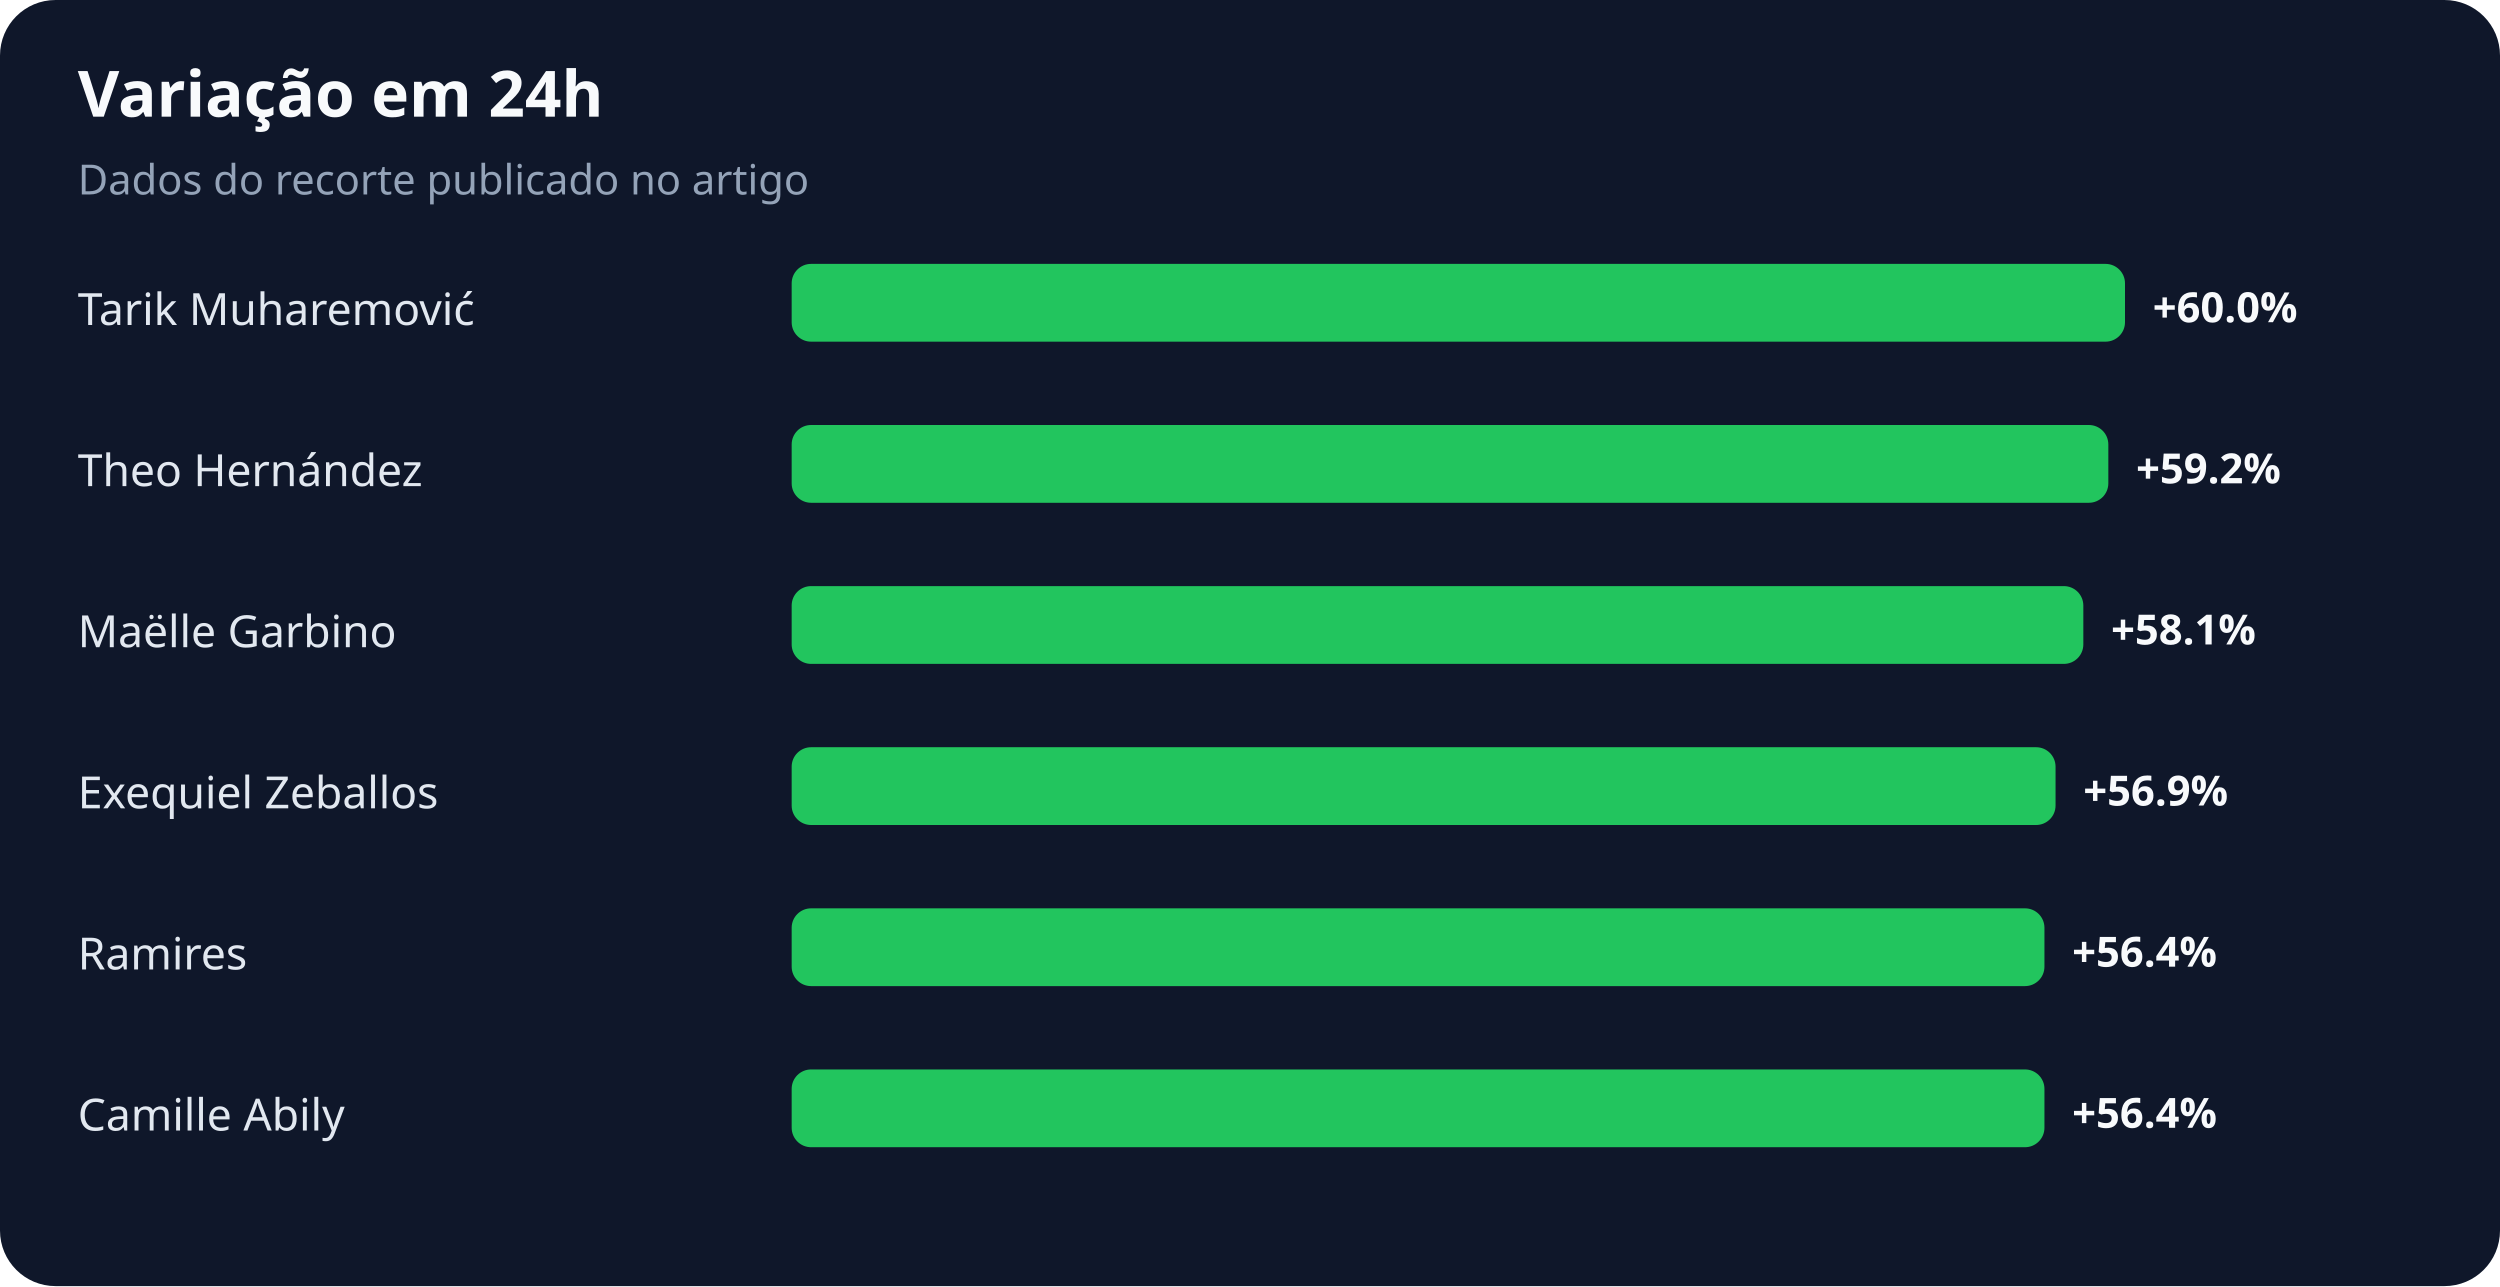
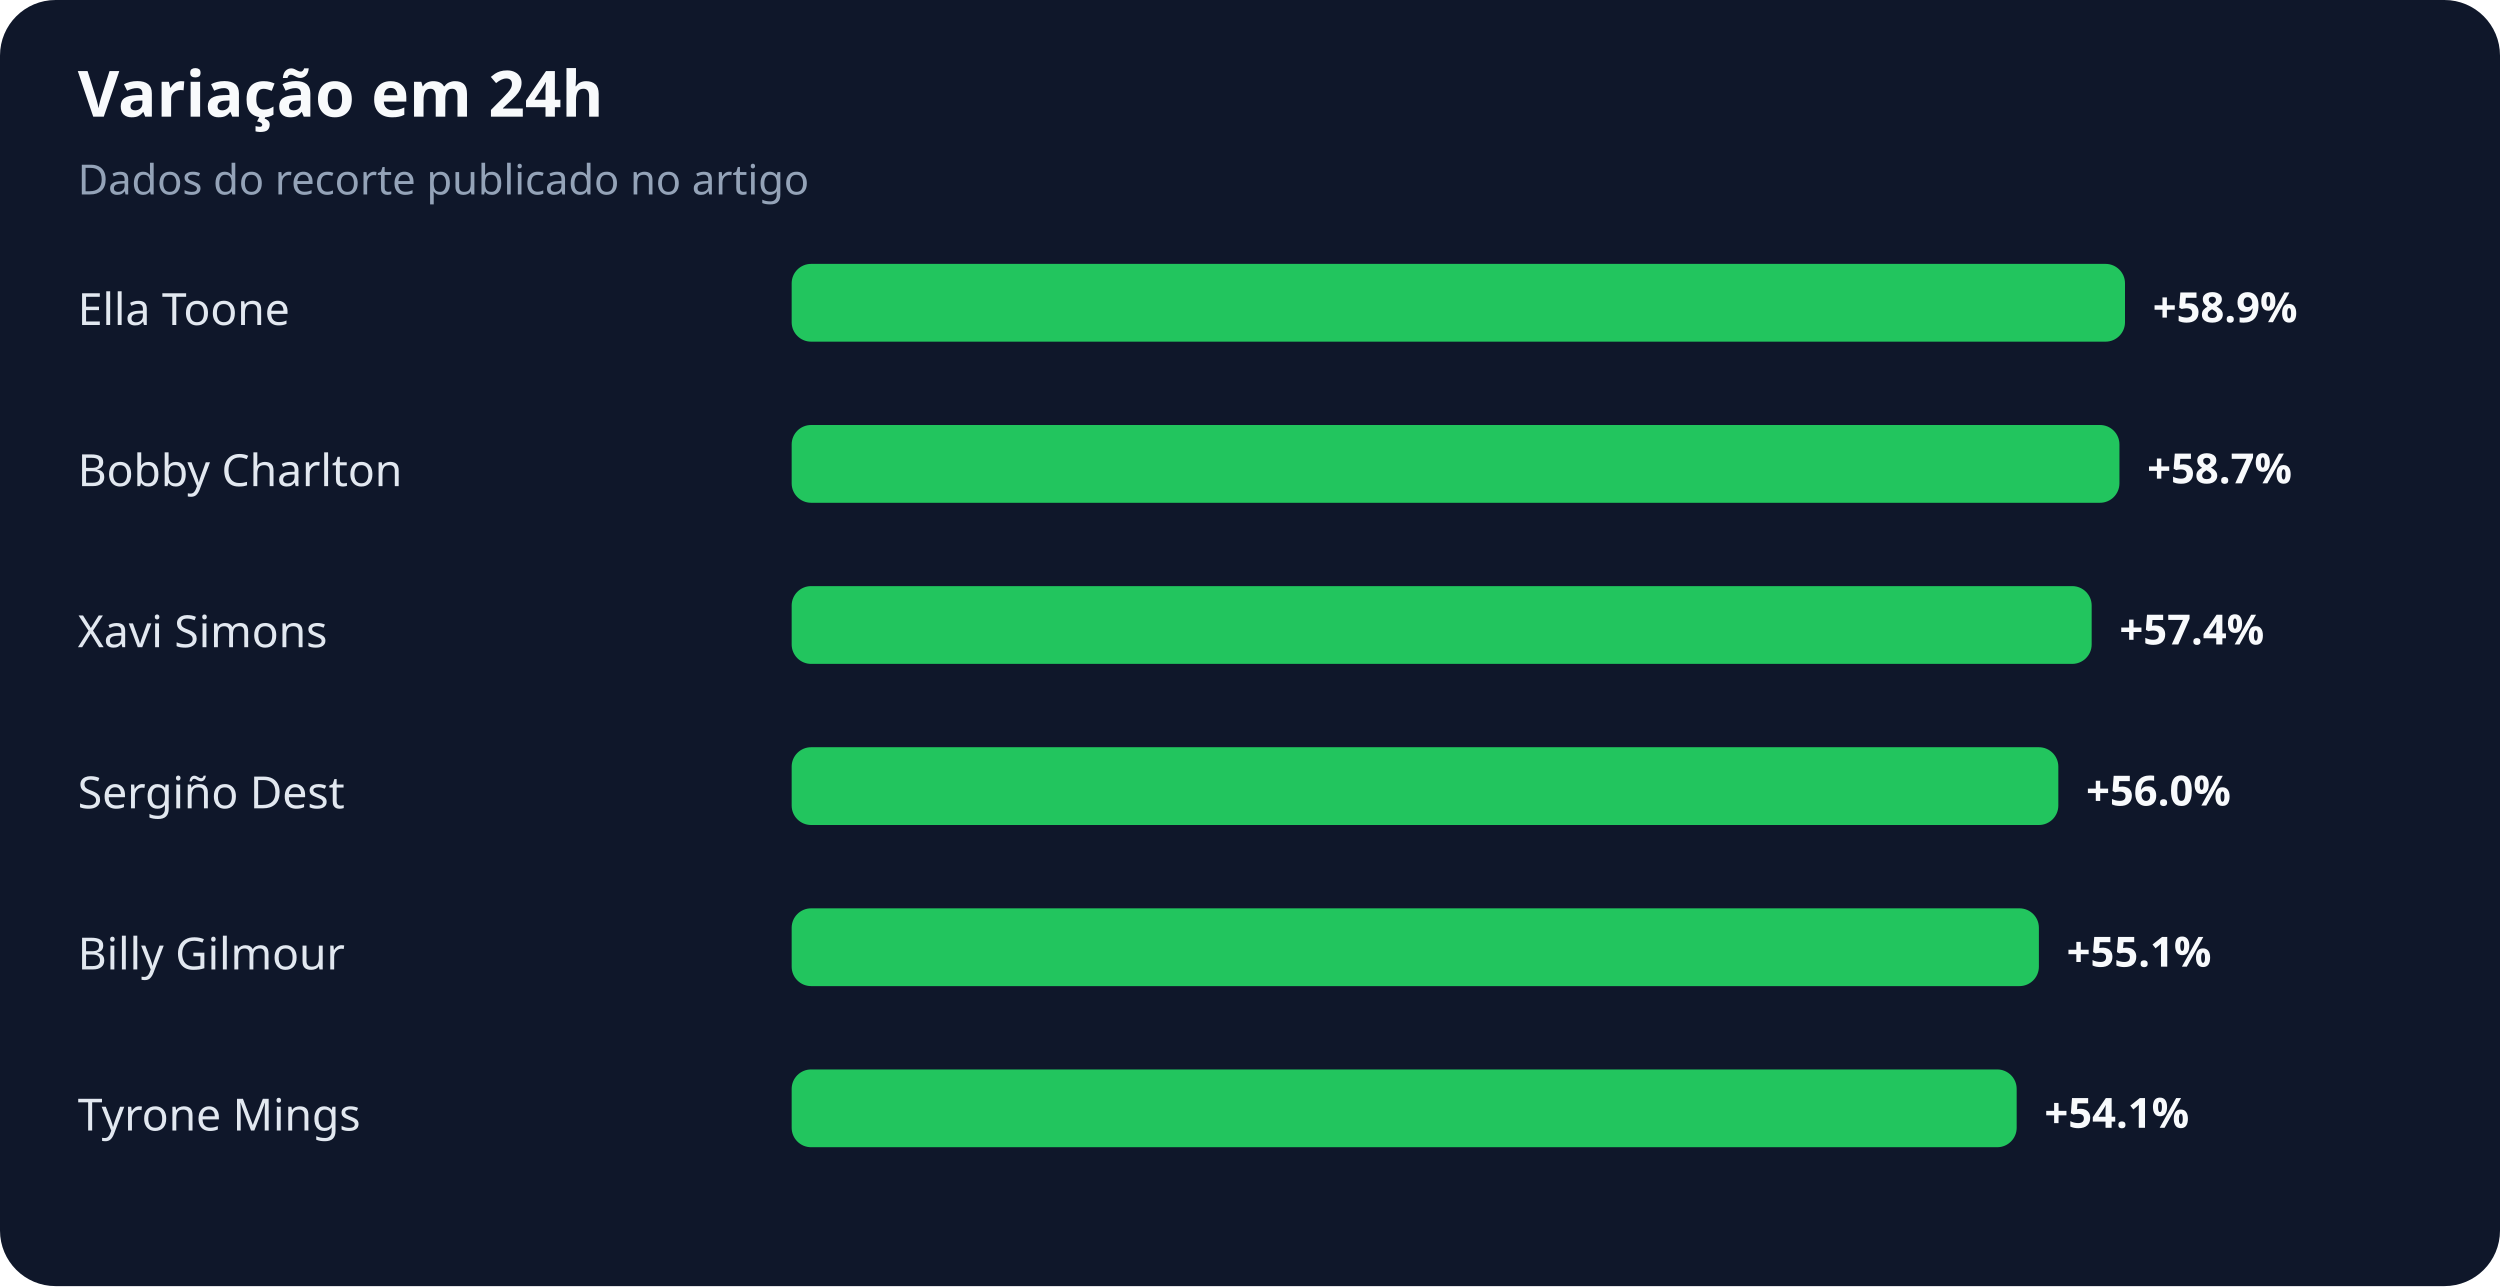
<svg xmlns="http://www.w3.org/2000/svg" width="900" height="463" viewBox="0 0 900 463" role="img" aria-labelledby="title desc">
  <rect width="100%" height="100%" rx="20" fill="#0f172a" />
  <text x="28" y="42" fill="#f8fafc" font-family="system-ui,sans-serif" font-size="23" font-weight="700">Variação em 24h</text>
  <text x="28" y="70" fill="#94a3b8" font-family="system-ui,sans-serif" font-size="15">Dados do recorte publicado no artigo</text>
-   <text x="28" y="117" fill="#e2e8f0" font-family="system-ui,sans-serif" font-size="16">Tarik Muharemović</text>
+   <text x="28" y="117" fill="#e2e8f0" font-family="system-ui,sans-serif" font-size="16">Ella Toone</text>
  <rect x="285" y="95" width="480" height="28" rx="7" fill="#22c55e" />
-   <text x="775" y="116" fill="#f8fafc" font-family="system-ui,sans-serif" font-size="15" font-weight="700">+60.0%</text>
-   <text x="28" y="175" fill="#e2e8f0" font-family="system-ui,sans-serif" font-size="16">Theo Hernández</text>
-   <rect x="285" y="153" width="474" height="28" rx="7" fill="#22c55e" />
-   <text x="769" y="174" fill="#f8fafc" font-family="system-ui,sans-serif" font-size="15" font-weight="700">+59.2%</text>
-   <text x="28" y="233" fill="#e2e8f0" font-family="system-ui,sans-serif" font-size="16">Maëlle Garbino</text>
-   <rect x="285" y="211" width="465" height="28" rx="7" fill="#22c55e" />
-   <text x="760" y="232" fill="#f8fafc" font-family="system-ui,sans-serif" font-size="15" font-weight="700">+58.1%</text>
-   <text x="28" y="291" fill="#e2e8f0" font-family="system-ui,sans-serif" font-size="16">Exequiel Zeballos</text>
-   <rect x="285" y="269" width="455" height="28" rx="7" fill="#22c55e" />
-   <text x="750" y="290" fill="#f8fafc" font-family="system-ui,sans-serif" font-size="15" font-weight="700">+56.9%</text>
-   <text x="28" y="349" fill="#e2e8f0" font-family="system-ui,sans-serif" font-size="16">Ramires</text>
-   <rect x="285" y="327" width="451" height="28" rx="7" fill="#22c55e" />
-   <text x="746" y="348" fill="#f8fafc" font-family="system-ui,sans-serif" font-size="15" font-weight="700">+56.4%</text>
-   <text x="28" y="407" fill="#e2e8f0" font-family="system-ui,sans-serif" font-size="16">Camille Abily</text>
-   <rect x="285" y="385" width="451" height="28" rx="7" fill="#22c55e" />
-   <text x="746" y="406" fill="#f8fafc" font-family="system-ui,sans-serif" font-size="15" font-weight="700">+56.4%</text>
+   <text x="775" y="116" fill="#f8fafc" font-family="system-ui,sans-serif" font-size="15" font-weight="700">+58.9%</text>
+   <text x="28" y="175" fill="#e2e8f0" font-family="system-ui,sans-serif" font-size="16">Bobby Charlton</text>
+   <rect x="285" y="153" width="478" height="28" rx="7" fill="#22c55e" />
+   <text x="773" y="174" fill="#f8fafc" font-family="system-ui,sans-serif" font-size="15" font-weight="700">+58.7%</text>
+   <text x="28" y="233" fill="#e2e8f0" font-family="system-ui,sans-serif" font-size="16">Xavi Simons</text>
+   <rect x="285" y="211" width="468" height="28" rx="7" fill="#22c55e" />
+   <text x="763" y="232" fill="#f8fafc" font-family="system-ui,sans-serif" font-size="15" font-weight="700">+57.4%</text>
+   <text x="28" y="291" fill="#e2e8f0" font-family="system-ui,sans-serif" font-size="16">Sergiño Dest</text>
+   <rect x="285" y="269" width="456" height="28" rx="7" fill="#22c55e" />
+   <text x="751" y="290" fill="#f8fafc" font-family="system-ui,sans-serif" font-size="15" font-weight="700">+56.0%</text>
+   <text x="28" y="349" fill="#e2e8f0" font-family="system-ui,sans-serif" font-size="16">Billy Gilmour</text>
+   <rect x="285" y="327" width="449" height="28" rx="7" fill="#22c55e" />
+   <text x="744" y="348" fill="#f8fafc" font-family="system-ui,sans-serif" font-size="15" font-weight="700">+55.1%</text>
+   <text x="28" y="407" fill="#e2e8f0" font-family="system-ui,sans-serif" font-size="16">Tyrone Mings</text>
+   <rect x="285" y="385" width="441" height="28" rx="7" fill="#22c55e" />
+   <text x="736" y="406" fill="#f8fafc" font-family="system-ui,sans-serif" font-size="15" font-weight="700">+54.1%</text>
</svg>
